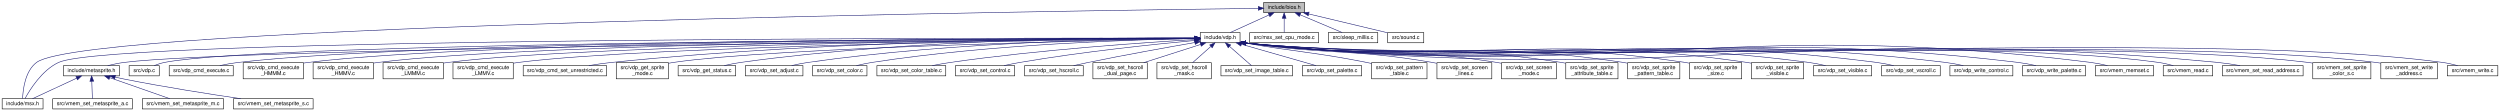
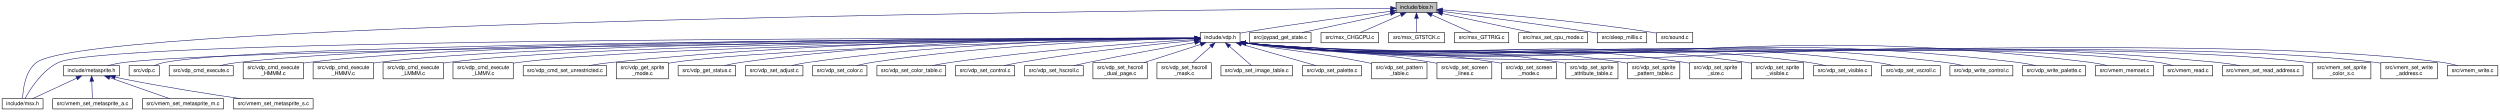
<svg xmlns="http://www.w3.org/2000/svg" xmlns:xlink="http://www.w3.org/1999/xlink" width="4647pt" height="207pt" viewBox="0.00 0.00 4647.00 207.00">
  <g id="graph0" class="graph" transform="scale(1 1) rotate(0) translate(4 203)">
    <g id="node1" class="node">
      <g id="a_node1">
        <a xlink:title="Copyright (c) 2021 Daishi Mori (mori0091)">
-           <polygon fill="#bfbfbf" stroke="black" points="2345,-179.5 2345,-198.5 2421,-198.5 2421,-179.5 2345,-179.5" />
-           <text text-anchor="middle" x="2383" y="-186.5" font-family="Helvetica,sans-Serif" font-size="10.00">include/bios.h</text>
+           <polygon fill="#bfbfbf" stroke="black" points="2591,-179.5 2591,-198.5 2667,-198.5 2667,-179.5 2591,-179.5" />
+           <text text-anchor="middle" x="2629" y="-186.5" font-family="Helvetica,sans-Serif" font-size="10.00">include/bios.h</text>
        </a>
      </g>
    </g>
    <g id="node2" class="node">
      <g id="a_node2">
        <a xlink:href="msx_8h.html" target="_top" xlink:title="Copyright (c) 2021 Daishi Mori (mori0091)">
          <polygon fill="none" stroke="black" points="0,-0.5 0,-19.5 76,-19.5 76,-0.5 0,-0.5" />
          <text text-anchor="middle" x="38" y="-7.5" font-family="Helvetica,sans-Serif" font-size="10.00">include/msx.h</text>
        </a>
      </g>
    </g>
    <g id="edge1" class="edge">
-       <path fill="none" stroke="midnightblue" d="M2334.96,-187.43C2011.24,-183.43 158.21,-157.49 64,-87 42.56,-70.96 38.66,-36.23 38.04,-19.87" />
-       <polygon fill="midnightblue" stroke="midnightblue" points="2334.92,-190.93 2344.96,-187.56 2335,-183.93 2334.92,-190.93" />
+       <path fill="none" stroke="midnightblue" d="M2580.83,-187.64C2237.26,-184.89 168.85,-165.11 64,-87 42.53,-71 38.64,-36.25 38.04,-19.88" />
+       <polygon fill="midnightblue" stroke="midnightblue" points="2580.92,-191.14 2590.95,-187.72 2580.98,-184.14 2580.92,-191.14" />
    </g>
    <g id="node3" class="node">
      <g id="a_node3">
        <a xlink:href="vdp_8h.html" target="_top" xlink:title="Data types and functions for VDP (Video Display Proccessor) access.">
          <polygon fill="none" stroke="black" points="2227,-123.5 2227,-142.5 2301,-142.5 2301,-123.5 2227,-123.5" />
          <text text-anchor="middle" x="2264" y="-130.5" font-family="Helvetica,sans-Serif" font-size="10.00">include/vdp.h</text>
        </a>
      </g>
    </g>
    <g id="edge2" class="edge">
-       <path fill="none" stroke="midnightblue" d="M2354.86,-175.23C2332.6,-165.13 2302.14,-151.31 2282.77,-142.52" />
-       <polygon fill="midnightblue" stroke="midnightblue" points="2353.59,-178.5 2364.14,-179.44 2356.48,-172.12 2353.59,-178.5" />
+       <path fill="none" stroke="midnightblue" d="M2580.62,-181.99C2518.01,-174.02 2405.61,-159.09 2310,-143 2307.11,-142.51 2304.13,-141.99 2301.13,-141.44" />
+       <polygon fill="midnightblue" stroke="midnightblue" points="2580.24,-185.47 2590.6,-183.25 2581.12,-178.52 2580.24,-185.47" />
    </g>
    <g id="node43" class="node">
      <g id="a_node43">
-         <a xlink:href="msx__set__cpu__mode_8c.html" target="_top" xlink:title="Copyright (c) 2021 Daishi Mori (mori0091)">
-           <polygon fill="none" stroke="black" points="2319,-123.5 2319,-142.5 2447,-142.5 2447,-123.5 2319,-123.5" />
-           <text text-anchor="middle" x="2383" y="-130.5" font-family="Helvetica,sans-Serif" font-size="10.00">src/msx_set_cpu_mode.c</text>
+         <a xlink:href="joypad__get__state_8c.html" target="_top" xlink:title="Copyright (c) 2021 Daishi Mori (mori0091)">
+           <polygon fill="none" stroke="black" points="2319,-123.5 2319,-142.5 2433,-142.5 2433,-123.5 2319,-123.5" />
+           <text text-anchor="middle" x="2376" y="-130.5" font-family="Helvetica,sans-Serif" font-size="10.00">src/joypad_get_state.c</text>
        </a>
      </g>
    </g>
    <g id="edge44" class="edge">
-       <path fill="none" stroke="midnightblue" d="M2383,-168.8C2383,-159.91 2383,-149.78 2383,-142.75" />
-       <polygon fill="midnightblue" stroke="midnightblue" points="2379.5,-169.08 2383,-179.08 2386.5,-169.08 2379.5,-169.08" />
+       <path fill="none" stroke="midnightblue" d="M2581.06,-177.77C2533.34,-167.58 2460.92,-152.12 2416.14,-142.57" />
+       <polygon fill="midnightblue" stroke="midnightblue" points="2580.34,-181.19 2590.85,-179.86 2581.8,-174.35 2580.34,-181.19" />
    </g>
    <g id="node44" class="node">
      <g id="a_node44">
-         <a xlink:href="sleep__millis_8c.html" target="_top" xlink:title="Copyright (c) 2021 Daishi Mori (mori0091)">
-           <polygon fill="none" stroke="black" points="2465,-123.5 2465,-142.5 2557,-142.5 2557,-123.5 2465,-123.5" />
-           <text text-anchor="middle" x="2511" y="-130.5" font-family="Helvetica,sans-Serif" font-size="10.00">src/sleep_millis.c</text>
+         <a xlink:href="msx__CHGCPU_8c.html" target="_top" xlink:title="Copyright (c) 2021 Daishi Mori (mori0091)">
+           <polygon fill="none" stroke="black" points="2451.5,-123.5 2451.5,-142.5 2558.5,-142.5 2558.5,-123.5 2451.5,-123.5" />
+           <text text-anchor="middle" x="2505" y="-130.5" font-family="Helvetica,sans-Serif" font-size="10.00">src/msx_CHGCPU.c</text>
        </a>
      </g>
    </g>
    <g id="edge45" class="edge">
-       <path fill="none" stroke="midnightblue" d="M2412.62,-175.5C2436.62,-165.38 2469.78,-151.39 2490.81,-142.52" />
-       <polygon fill="midnightblue" stroke="midnightblue" points="2411.14,-172.33 2403.28,-179.44 2413.86,-178.78 2411.14,-172.33" />
+       <path fill="none" stroke="midnightblue" d="M2599.99,-175.37C2576.77,-165.26 2544.84,-151.35 2524.56,-142.52" />
+       <polygon fill="midnightblue" stroke="midnightblue" points="2598.79,-178.66 2609.35,-179.44 2601.58,-172.24 2598.79,-178.66" />
    </g>
    <g id="node45" class="node">
      <g id="a_node45">
+         <a xlink:href="msx__GTSTCK_8c.html" target="_top" xlink:title="Copyright (c) 2022 Daishi Mori (mori0091)">
+           <polygon fill="none" stroke="black" points="2577,-123.5 2577,-142.5 2681,-142.5 2681,-123.5 2577,-123.5" />
+           <text text-anchor="middle" x="2629" y="-130.5" font-family="Helvetica,sans-Serif" font-size="10.00">src/msx_GTSTCK.c</text>
+         </a>
+       </g>
+     </g>
+     <g id="edge46" class="edge">
+       <path fill="none" stroke="midnightblue" d="M2629,-168.8C2629,-159.91 2629,-149.78 2629,-142.75" />
+       <polygon fill="midnightblue" stroke="midnightblue" points="2625.5,-169.08 2629,-179.08 2632.5,-169.08 2625.5,-169.08" />
+     </g>
+     <g id="node46" class="node">
+       <g id="a_node46">
+         <a xlink:href="msx__GTTRIG_8c.html" target="_top" xlink:title="Copyright (c) 2022 Daishi Mori (mori0091)">
+           <polygon fill="none" stroke="black" points="2699.5,-123.5 2699.5,-142.5 2800.5,-142.5 2800.5,-123.5 2699.5,-123.5" />
+           <text text-anchor="middle" x="2750" y="-130.5" font-family="Helvetica,sans-Serif" font-size="10.00">src/msx_GTTRIG.c</text>
+         </a>
+       </g>
+     </g>
+     <g id="edge47" class="edge">
+       <path fill="none" stroke="midnightblue" d="M2657.31,-175.37C2679.97,-165.26 2711.13,-151.35 2730.92,-142.52" />
+       <polygon fill="midnightblue" stroke="midnightblue" points="2655.88,-172.17 2648.17,-179.44 2658.73,-178.56 2655.88,-172.17" />
+     </g>
+     <g id="node47" class="node">
+       <g id="a_node47">
+         <a xlink:href="msx__set__cpu__mode_8c.html" target="_top" xlink:title="Copyright (c) 2021 Daishi Mori (mori0091)">
+           <polygon fill="none" stroke="black" points="2819,-123.5 2819,-142.5 2947,-142.5 2947,-123.5 2819,-123.5" />
+           <text text-anchor="middle" x="2883" y="-130.5" font-family="Helvetica,sans-Serif" font-size="10.00">src/msx_set_cpu_mode.c</text>
+         </a>
+       </g>
+     </g>
+     <g id="edge48" class="edge">
+       <path fill="none" stroke="midnightblue" d="M2676.84,-177.83C2724.72,-167.65 2797.56,-152.17 2842.61,-142.59" />
+       <polygon fill="midnightblue" stroke="midnightblue" points="2676.08,-174.41 2667.03,-179.92 2677.54,-181.26 2676.08,-174.41" />
+     </g>
+     <g id="node48" class="node">
+       <g id="a_node48">
+         <a xlink:href="sleep__millis_8c.html" target="_top" xlink:title="Copyright (c) 2021 Daishi Mori (mori0091)">
+           <polygon fill="none" stroke="black" points="2965,-123.5 2965,-142.5 3057,-142.5 3057,-123.5 2965,-123.5" />
+           <text text-anchor="middle" x="3011" y="-130.5" font-family="Helvetica,sans-Serif" font-size="10.00">src/sleep_millis.c</text>
+         </a>
+       </g>
+     </g>
+     <g id="edge49" class="edge">
+       <path fill="none" stroke="midnightblue" d="M2677.48,-181.72C2741.37,-173.35 2857.23,-157.87 2956,-143 2958.87,-142.57 2961.82,-142.11 2964.8,-141.65" />
+       <polygon fill="midnightblue" stroke="midnightblue" points="2676.77,-178.28 2667.31,-183.05 2677.68,-185.22 2676.77,-178.28" />
+     </g>
+     <g id="node49" class="node">
+       <g id="a_node49">
        <a xlink:href="sound_8c.html" target="_top" xlink:title="Copyright (c) 2021 Daishi Mori (mori0091)">
-           <polygon fill="none" stroke="black" points="2575.5,-123.5 2575.5,-142.5 2642.5,-142.5 2642.5,-123.5 2575.5,-123.5" />
-           <text text-anchor="middle" x="2609" y="-130.5" font-family="Helvetica,sans-Serif" font-size="10.00">src/sound.c</text>
-         </a>
-       </g>
-     </g>
-     <g id="edge46" class="edge">
-       <path fill="none" stroke="midnightblue" d="M2428.54,-177.12C2471.92,-166.75 2536.21,-151.39 2575.2,-142.08" />
-       <polygon fill="midnightblue" stroke="midnightblue" points="2427.72,-173.72 2418.81,-179.44 2429.35,-180.52 2427.72,-173.72" />
+           <polygon fill="none" stroke="black" points="3075.5,-123.5 3075.5,-142.5 3142.5,-142.5 3142.5,-123.5 3075.5,-123.5" />
+           <text text-anchor="middle" x="3109" y="-130.5" font-family="Helvetica,sans-Serif" font-size="10.00">src/sound.c</text>
+         </a>
+       </g>
+     </g>
+     <g id="edge50" class="edge">
+       <path fill="none" stroke="midnightblue" d="M2677.53,-184.66C2758.4,-178.71 2925.72,-164.84 3066,-143 3069.01,-142.53 3072.14,-141.99 3075.26,-141.41" />
+       <polygon fill="midnightblue" stroke="midnightblue" points="2676.89,-181.19 2667.17,-185.41 2677.39,-188.17 2676.89,-181.19" />
    </g>
    <g id="edge8" class="edge">
      <path fill="none" stroke="midnightblue" d="M2216.22,-132.09C1907.47,-132.54 203.93,-132.92 105,-87 74.05,-72.63 51.53,-36.4 42.44,-19.69" />
      <polygon fill="midnightblue" stroke="midnightblue" points="2216.61,-135.59 2226.61,-132.07 2216.6,-128.59 2216.61,-135.59" />
    </g>
    <g id="node4" class="node">
      <g id="a_node4">
        <a xlink:href="metasprite_8h.html" target="_top" xlink:title="Copyright (c) 2021 Daishi Mori (mori0091)">
          <polygon fill="none" stroke="black" points="114,-62 114,-81 218,-81 218,-62 114,-62" />
          <text text-anchor="middle" x="166" y="-69" font-family="Helvetica,sans-Serif" font-size="10.00">include/metasprite.h</text>
        </a>
      </g>
    </g>
    <g id="edge3" class="edge">
      <path fill="none" stroke="midnightblue" d="M2216.77,-131.56C1930.21,-128.78 429.96,-113.07 227,-87 216.85,-85.7 205.93,-83.4 196.17,-81" />
      <polygon fill="midnightblue" stroke="midnightblue" points="2216.8,-135.06 2226.84,-131.65 2216.87,-128.06 2216.8,-135.06" />
    </g>
    <g id="node8" class="node">
      <g id="a_node8">
        <a xlink:href="vdp_8c.html" target="_top" xlink:title="Copyright (c) 2021 Daishi Mori (mori0091)">
          <polygon fill="none" stroke="black" points="236,-62 236,-81 292,-81 292,-62 236,-62" />
          <text text-anchor="middle" x="264" y="-69" font-family="Helvetica,sans-Serif" font-size="10.00">src/vdp.c</text>
        </a>
      </g>
    </g>
    <g id="edge9" class="edge">
      <path fill="none" stroke="midnightblue" d="M2216.7,-131.88C1936.04,-131.03 495,-124.87 302,-87 295.49,-85.72 288.63,-83.43 282.57,-81.04" />
      <polygon fill="midnightblue" stroke="midnightblue" points="2216.94,-135.38 2226.95,-131.91 2216.96,-128.38 2216.94,-135.38" />
    </g>
    <g id="node9" class="node">
      <g id="a_node9">
        <a xlink:href="vdp__cmd__execute_8c.html" target="_top" xlink:title="Copyright (c) 2021 Daishi Mori (mori0091)">
          <polygon fill="none" stroke="black" points="310.5,-62 310.5,-81 429.5,-81 429.5,-62 310.5,-62" />
          <text text-anchor="middle" x="370" y="-69" font-family="Helvetica,sans-Serif" font-size="10.00">src/vdp_cmd_execute.c</text>
        </a>
      </g>
    </g>
    <g id="edge10" class="edge">
      <path fill="none" stroke="midnightblue" d="M2216.48,-132C1966.13,-131.84 798.04,-128.8 439,-87 427.69,-85.68 415.49,-83.41 404.55,-81.05" />
      <polygon fill="midnightblue" stroke="midnightblue" points="2216.7,-135.5 2226.7,-132.01 2216.7,-128.5 2216.7,-135.5" />
    </g>
    <g id="node10" class="node">
      <g id="a_node10">
        <a xlink:href="vdp__cmd__execute__HMMM_8c.html" target="_top" xlink:title="Copyright (c) 2021 Daishi Mori (mori0091)">
          <polygon fill="none" stroke="black" points="448,-56.5 448,-86.5 560,-86.5 560,-56.5 448,-56.5" />
          <text text-anchor="start" x="456" y="-74.5" font-family="Helvetica,sans-Serif" font-size="10.00">src/vdp_cmd_execute</text>
          <text text-anchor="middle" x="504" y="-63.5" font-family="Helvetica,sans-Serif" font-size="10.00">_HMMM.c</text>
        </a>
      </g>
    </g>
    <g id="edge11" class="edge">
      <path fill="none" stroke="midnightblue" d="M2216.83,-131.98C1978.03,-131.67 900.77,-128.02 569,-87 566.13,-86.65 563.2,-86.22 560.25,-85.75" />
      <polygon fill="midnightblue" stroke="midnightblue" points="2216.92,-135.48 2226.92,-131.99 2216.92,-128.48 2216.92,-135.48" />
    </g>
    <g id="node11" class="node">
      <g id="a_node11">
        <a xlink:href="vdp__cmd__execute__HMMV_8c.html" target="_top" xlink:title="Copyright (c) 2021 Daishi Mori (mori0091)">
          <polygon fill="none" stroke="black" points="578,-56.5 578,-86.5 690,-86.5 690,-56.5 578,-56.5" />
          <text text-anchor="start" x="586" y="-74.5" font-family="Helvetica,sans-Serif" font-size="10.00">src/vdp_cmd_execute</text>
          <text text-anchor="middle" x="634" y="-63.5" font-family="Helvetica,sans-Serif" font-size="10.00">_HMMV.c</text>
        </a>
      </g>
    </g>
    <g id="edge12" class="edge">
      <path fill="none" stroke="midnightblue" d="M2216.49,-131.85C1988.31,-130.97 1003.5,-124.99 699,-87 696.13,-86.64 693.2,-86.22 690.26,-85.74" />
      <polygon fill="midnightblue" stroke="midnightblue" points="2216.76,-135.36 2226.77,-131.89 2216.79,-128.36 2216.76,-135.36" />
    </g>
    <g id="node12" class="node">
      <g id="a_node12">
        <a xlink:href="vdp__cmd__execute__LMMM_8c.html" target="_top" xlink:title="Copyright (c) 2021 Daishi Mori (mori0091)">
          <polygon fill="none" stroke="black" points="708,-56.5 708,-86.5 820,-86.5 820,-56.5 708,-56.5" />
          <text text-anchor="start" x="716" y="-74.5" font-family="Helvetica,sans-Serif" font-size="10.00">src/vdp_cmd_execute</text>
          <text text-anchor="middle" x="764" y="-63.5" font-family="Helvetica,sans-Serif" font-size="10.00">_LMMM.c</text>
        </a>
      </g>
    </g>
    <g id="edge13" class="edge">
      <path fill="none" stroke="midnightblue" d="M2216.63,-131.71C2000.49,-130.22 1106.53,-121.99 829,-87 826.13,-86.64 823.2,-86.21 820.26,-85.73" />
      <polygon fill="midnightblue" stroke="midnightblue" points="2216.67,-135.21 2226.7,-131.78 2216.72,-128.21 2216.67,-135.21" />
    </g>
    <g id="node13" class="node">
      <g id="a_node13">
        <a xlink:href="vdp__cmd__execute__LMMV_8c.html" target="_top" xlink:title="Copyright (c) 2021 Daishi Mori (mori0091)">
          <polygon fill="none" stroke="black" points="838,-56.5 838,-86.5 950,-86.5 950,-56.5 838,-56.5" />
          <text text-anchor="start" x="846" y="-74.5" font-family="Helvetica,sans-Serif" font-size="10.00">src/vdp_cmd_execute</text>
          <text text-anchor="middle" x="894" y="-63.5" font-family="Helvetica,sans-Serif" font-size="10.00">_LMMV.c</text>
        </a>
      </g>
    </g>
    <g id="edge14" class="edge">
      <path fill="none" stroke="midnightblue" d="M2216.73,-131.52C2013.18,-129.28 1210.45,-118.57 960,-87 956.74,-86.59 953.41,-86.09 950.05,-85.54" />
      <polygon fill="midnightblue" stroke="midnightblue" points="2216.76,-135.02 2226.8,-131.63 2216.84,-128.02 2216.76,-135.02" />
    </g>
    <g id="node14" class="node">
      <g id="a_node14">
        <a xlink:href="vdp__cmd__set__unrestricted_8c.html" target="_top" xlink:title="Copyright (c) 2021 Daishi Mori (mori0091)">
          <polygon fill="none" stroke="black" points="968.5,-62 968.5,-81 1123.5,-81 1123.5,-62 968.5,-62" />
          <text text-anchor="middle" x="1046" y="-69" font-family="Helvetica,sans-Serif" font-size="10.00">src/vdp_cmd_set_unrestricted.c</text>
        </a>
      </g>
    </g>
    <g id="edge15" class="edge">
      <path fill="none" stroke="midnightblue" d="M2216.62,-132.24C2060.98,-132.56 1551.48,-130.03 1133,-87 1119.14,-85.57 1104.14,-83.33 1090.56,-81.03" />
      <polygon fill="midnightblue" stroke="midnightblue" points="2216.79,-135.74 2226.78,-132.21 2216.77,-128.74 2216.79,-135.74" />
    </g>
    <g id="node15" class="node">
      <g id="a_node15">
        <a xlink:href="vdp__get__sprite__mode_8c.html" target="_top" xlink:title="Copyright (c) 2021 Daishi Mori (mori0091)">
          <polygon fill="none" stroke="black" points="1141.5,-56.5 1141.5,-86.5 1238.5,-86.5 1238.5,-56.5 1141.5,-56.5" />
          <text text-anchor="start" x="1149.5" y="-74.5" font-family="Helvetica,sans-Serif" font-size="10.00">src/vdp_get_sprite</text>
          <text text-anchor="middle" x="1190" y="-63.5" font-family="Helvetica,sans-Serif" font-size="10.00">_mode.c</text>
        </a>
      </g>
    </g>
    <g id="edge16" class="edge">
      <path fill="none" stroke="midnightblue" d="M2216.77,-131.17C2042.91,-127.9 1438.7,-114.77 1248,-87 1244.92,-86.55 1241.76,-86.01 1238.59,-85.4" />
      <polygon fill="midnightblue" stroke="midnightblue" points="2216.82,-134.67 2226.88,-131.35 2216.95,-127.67 2216.82,-134.67" />
    </g>
    <g id="node16" class="node">
      <g id="a_node16">
        <a xlink:href="vdp__get__status_8c.html" target="_top" xlink:title="Copyright (c) 2021 Daishi Mori (mori0091)">
          <polygon fill="none" stroke="black" points="1256.5,-62 1256.5,-81 1363.5,-81 1363.5,-62 1256.5,-62" />
          <text text-anchor="middle" x="1310" y="-69" font-family="Helvetica,sans-Serif" font-size="10.00">src/vdp_get_status.c</text>
        </a>
      </g>
    </g>
    <g id="edge17" class="edge">
      <path fill="none" stroke="midnightblue" d="M2216.59,-132.53C2083.1,-133.38 1693,-131.55 1373,-87 1362.88,-85.59 1352,-83.35 1342.17,-81.05" />
      <polygon fill="midnightblue" stroke="midnightblue" points="2216.89,-136.02 2226.86,-132.45 2216.84,-129.02 2216.89,-136.02" />
    </g>
    <g id="node17" class="node">
      <g id="a_node17">
        <a xlink:href="vdp__set__adjust_8c.html" target="_top" xlink:title="Copyright (c) 2021 Daishi Mori (mori0091)">
          <polygon fill="none" stroke="black" points="1381.5,-62 1381.5,-81 1488.5,-81 1488.5,-62 1381.5,-62" />
          <text text-anchor="middle" x="1435" y="-69" font-family="Helvetica,sans-Serif" font-size="10.00">src/vdp_set_adjust.c</text>
        </a>
      </g>
    </g>
    <g id="edge18" class="edge">
      <path fill="none" stroke="midnightblue" d="M2216.71,-131.97C2096.21,-131.29 1768.04,-125.73 1498,-87 1488,-85.57 1477.25,-83.35 1467.5,-81.07" />
      <polygon fill="midnightblue" stroke="midnightblue" points="2216.7,-135.47 2226.71,-132.02 2216.73,-128.47 2216.7,-135.47" />
    </g>
    <g id="node18" class="node">
      <g id="a_node18">
        <a xlink:href="vdp__set__color_8c.html" target="_top" xlink:title="Copyright (c) 2021 Daishi Mori (mori0091)">
          <polygon fill="none" stroke="black" points="1506.5,-62 1506.5,-81 1607.5,-81 1607.5,-62 1506.5,-62" />
          <text text-anchor="middle" x="1557" y="-69" font-family="Helvetica,sans-Serif" font-size="10.00">src/vdp_set_color.c</text>
        </a>
      </g>
    </g>
    <g id="edge19" class="edge">
      <path fill="none" stroke="midnightblue" d="M2216.75,-131.42C2109.5,-129.52 1839.65,-121.4 1617,-87 1607.47,-85.53 1597.22,-83.3 1587.94,-81.03" />
      <polygon fill="midnightblue" stroke="midnightblue" points="2216.86,-134.92 2226.92,-131.59 2216.98,-127.92 2216.86,-134.92" />
    </g>
    <g id="node19" class="node">
      <g id="a_node19">
        <a xlink:href="vdp__set__color__table_8c.html" target="_top" xlink:title="Copyright (c) 2021 Daishi Mori (mori0091)">
          <polygon fill="none" stroke="black" points="1626,-62 1626,-81 1754,-81 1754,-62 1626,-62" />
          <text text-anchor="middle" x="1690" y="-69" font-family="Helvetica,sans-Serif" font-size="10.00">src/vdp_set_color_table.c</text>
        </a>
      </g>
    </g>
    <g id="edge20" class="edge">
      <path fill="none" stroke="midnightblue" d="M2216.7,-129.44C2127.59,-124.23 1928.88,-110.85 1763,-87 1751.87,-85.4 1739.88,-83.21 1728.89,-81.02" />
      <polygon fill="midnightblue" stroke="midnightblue" points="2216.58,-132.93 2226.76,-130.02 2216.98,-125.95 2216.58,-132.93" />
    </g>
    <g id="node20" class="node">
      <g id="a_node20">
        <a xlink:href="vdp__set__control_8c.html" target="_top" xlink:title="Copyright (c) 2021 Daishi Mori (mori0091)">
          <polygon fill="none" stroke="black" points="1772,-62 1772,-81 1882,-81 1882,-62 1772,-62" />
          <text text-anchor="middle" x="1827" y="-69" font-family="Helvetica,sans-Serif" font-size="10.00">src/vdp_set_control.c</text>
        </a>
      </g>
    </g>
    <g id="edge21" class="edge">
      <path fill="none" stroke="midnightblue" d="M2216.48,-127.77C2145.54,-121.12 2007.87,-106.88 1892,-87 1882.31,-85.34 1871.89,-83.18 1862.3,-81.04" />
      <polygon fill="midnightblue" stroke="midnightblue" points="2216.58,-131.3 2226.86,-128.74 2217.23,-124.33 2216.58,-131.3" />
    </g>
    <g id="node21" class="node">
      <g id="a_node21">
        <a xlink:href="vdp__set__hscroll_8c.html" target="_top" xlink:title="Copyright (c) 2021 Daishi Mori (mori0091)">
          <polygon fill="none" stroke="black" points="1900.5,-62 1900.5,-81 2009.5,-81 2009.5,-62 1900.5,-62" />
          <text text-anchor="middle" x="1955" y="-69" font-family="Helvetica,sans-Serif" font-size="10.00">src/vdp_set_hscroll.c</text>
        </a>
      </g>
    </g>
    <g id="edge22" class="edge">
      <path fill="none" stroke="midnightblue" d="M2216.9,-123.94C2167.49,-115.35 2087.62,-101.07 2019,-87 2010.07,-85.17 2000.47,-83.07 1991.5,-81.04" />
      <polygon fill="midnightblue" stroke="midnightblue" points="2216.52,-127.43 2226.97,-125.69 2217.71,-120.53 2216.52,-127.43" />
    </g>
    <g id="node22" class="node">
      <g id="a_node22">
        <a xlink:href="vdp__set__hscroll__dual__page_8c.html" target="_top" xlink:title="Copyright (c) 2021 Daishi Mori (mori0091)">
          <polygon fill="none" stroke="black" points="2027.5,-56.5 2027.5,-86.5 2128.5,-86.5 2128.5,-56.5 2027.5,-56.5" />
          <text text-anchor="start" x="2035.5" y="-74.5" font-family="Helvetica,sans-Serif" font-size="10.00">src/vdp_set_hscroll</text>
          <text text-anchor="middle" x="2078" y="-63.5" font-family="Helvetica,sans-Serif" font-size="10.00">_dual_page.c</text>
        </a>
      </g>
    </g>
    <g id="edge23" class="edge">
      <path fill="none" stroke="midnightblue" d="M2227.6,-120.36C2197.3,-110.66 2154.05,-96.83 2121.84,-86.52" />
      <polygon fill="midnightblue" stroke="midnightblue" points="2226.76,-123.76 2237.35,-123.48 2228.89,-117.09 2226.76,-123.76" />
    </g>
    <g id="node23" class="node">
      <g id="a_node23">
        <a xlink:href="vdp__set__hscroll__mask_8c.html" target="_top" xlink:title="Copyright (c) 2021 Daishi Mori (mori0091)">
          <polygon fill="none" stroke="black" points="2146.5,-56.5 2146.5,-86.5 2247.5,-86.5 2247.5,-56.5 2146.5,-56.5" />
          <text text-anchor="start" x="2154.5" y="-74.5" font-family="Helvetica,sans-Serif" font-size="10.00">src/vdp_set_hscroll</text>
          <text text-anchor="middle" x="2197" y="-63.5" font-family="Helvetica,sans-Serif" font-size="10.00">_mask.c</text>
        </a>
      </g>
    </g>
    <g id="edge24" class="edge">
      <path fill="none" stroke="midnightblue" d="M2246.71,-116.65C2236.24,-107.35 2222.98,-95.57 2212.79,-86.52" />
      <polygon fill="midnightblue" stroke="midnightblue" points="2244.6,-119.45 2254.4,-123.48 2249.25,-114.22 2244.6,-119.45" />
    </g>
    <g id="node24" class="node">
      <g id="a_node24">
        <a xlink:href="vdp__set__image__table_8c.html" target="_top" xlink:title="Copyright (c) 2021 Daishi Mori (mori0091)">
          <polygon fill="none" stroke="black" points="2265.5,-62 2265.5,-81 2398.5,-81 2398.5,-62 2265.5,-62" />
          <text text-anchor="middle" x="2332" y="-69" font-family="Helvetica,sans-Serif" font-size="10.00">src/vdp_set_image_table.c</text>
        </a>
      </g>
    </g>
    <g id="edge25" class="edge">
      <path fill="none" stroke="midnightblue" d="M2281.54,-116.65C2294.51,-105.31 2311.68,-90.28 2322.28,-81.01" />
      <polygon fill="midnightblue" stroke="midnightblue" points="2278.96,-114.26 2273.74,-123.48 2283.57,-119.52 2278.96,-114.26" />
    </g>
    <g id="node25" class="node">
      <g id="a_node25">
        <a xlink:href="vdp__set__palette_8c.html" target="_top" xlink:title="Copyright (c) 2021 Daishi Mori (mori0091)">
          <polygon fill="none" stroke="black" points="2417,-62 2417,-81 2527,-81 2527,-62 2417,-62" />
          <text text-anchor="middle" x="2472" y="-69" font-family="Helvetica,sans-Serif" font-size="10.00">src/vdp_set_palette.c</text>
        </a>
      </g>
    </g>
    <g id="edge26" class="edge">
      <path fill="none" stroke="midnightblue" d="M2303.59,-120.68C2344,-109.11 2405.83,-91.43 2442.25,-81.01" />
      <polygon fill="midnightblue" stroke="midnightblue" points="2302.45,-117.36 2293.8,-123.48 2304.38,-124.09 2302.45,-117.36" />
    </g>
    <g id="node26" class="node">
      <g id="a_node26">
        <a xlink:href="vdp__set__pattern__table_8c.html" target="_top" xlink:title="Copyright (c) 2021 Daishi Mori (mori0091)">
          <polygon fill="none" stroke="black" points="2545.5,-56.5 2545.5,-86.5 2648.5,-86.5 2648.5,-56.5 2545.5,-56.5" />
          <text text-anchor="start" x="2553.5" y="-74.5" font-family="Helvetica,sans-Serif" font-size="10.00">src/vdp_set_pattern</text>
          <text text-anchor="middle" x="2597" y="-63.5" font-family="Helvetica,sans-Serif" font-size="10.00">_table.c</text>
        </a>
      </g>
    </g>
    <g id="edge27" class="edge">
      <path fill="none" stroke="midnightblue" d="M2311.12,-122.86C2411.85,-105.31 2439.35,-106.16 2536,-87 2539.1,-86.39 2542.27,-85.73 2545.48,-85.04" />
      <polygon fill="midnightblue" stroke="midnightblue" points="2310.38,-119.44 2301.14,-124.62 2311.59,-126.33 2310.38,-119.44" />
    </g>
    <g id="node27" class="node">
      <g id="a_node27">
        <a xlink:href="vdp__set__screen__lines_8c.html" target="_top" xlink:title="Copyright (c) 2021 Daishi Mori (mori0091)">
          <polygon fill="none" stroke="black" points="2667,-56.5 2667,-86.5 2769,-86.5 2769,-56.5 2667,-56.5" />
          <text text-anchor="start" x="2675" y="-74.5" font-family="Helvetica,sans-Serif" font-size="10.00">src/vdp_set_screen</text>
          <text text-anchor="middle" x="2718" y="-63.5" font-family="Helvetica,sans-Serif" font-size="10.00">_lines.c</text>
        </a>
      </g>
    </g>
    <g id="edge28" class="edge">
      <path fill="none" stroke="midnightblue" d="M2311.43,-122.92C2465.6,-100.6 2508.04,-112.76 2658,-87 2660.85,-86.51 2663.77,-85.96 2666.71,-85.37" />
      <polygon fill="midnightblue" stroke="midnightblue" points="2310.49,-119.52 2301.11,-124.44 2311.51,-126.45 2310.49,-119.52" />
    </g>
    <g id="node28" class="node">
      <g id="a_node28">
        <a xlink:href="vdp__set__screen__mode_8c.html" target="_top" xlink:title="Copyright (c) 2021 Daishi Mori (mori0091)">
          <polygon fill="none" stroke="black" points="2787,-56.5 2787,-86.5 2889,-86.5 2889,-56.5 2787,-56.5" />
          <text text-anchor="start" x="2795" y="-74.5" font-family="Helvetica,sans-Serif" font-size="10.00">src/vdp_set_screen</text>
          <text text-anchor="middle" x="2838" y="-63.5" font-family="Helvetica,sans-Serif" font-size="10.00">_mode.c</text>
        </a>
      </g>
    </g>
    <g id="edge29" class="edge">
      <path fill="none" stroke="midnightblue" d="M2311.09,-123.02C2518.48,-95.68 2575.17,-119.1 2778,-87 2780.86,-86.55 2783.78,-86.03 2786.72,-85.46" />
      <polygon fill="midnightblue" stroke="midnightblue" points="2310.54,-119.56 2301.1,-124.36 2311.47,-126.5 2310.54,-119.56" />
    </g>
    <g id="node29" class="node">
      <g id="a_node29">
        <a xlink:href="vdp__set__sprite__attribute__table_8c.html" target="_top" xlink:title="Copyright (c) 2021 Daishi Mori (mori0091)">
          <polygon fill="none" stroke="black" points="2906.5,-56.5 2906.5,-86.5 3003.5,-86.5 3003.5,-56.5 2906.5,-56.5" />
          <text text-anchor="start" x="2914.5" y="-74.5" font-family="Helvetica,sans-Serif" font-size="10.00">src/vdp_set_sprite</text>
          <text text-anchor="middle" x="2955" y="-63.5" font-family="Helvetica,sans-Serif" font-size="10.00">_attribute_table.c</text>
        </a>
      </g>
    </g>
    <g id="edge30" class="edge">
      <path fill="none" stroke="midnightblue" d="M2311.22,-123.03C2571.51,-90.73 2642.61,-126.94 2898,-87 2900.72,-86.57 2903.51,-86.08 2906.31,-85.53" />
      <polygon fill="midnightblue" stroke="midnightblue" points="2310.57,-119.58 2301.09,-124.31 2311.45,-126.53 2310.57,-119.58" />
    </g>
    <g id="node30" class="node">
      <g id="a_node30">
        <a xlink:href="vdp__set__sprite__pattern__table_8c.html" target="_top" xlink:title="Copyright (c) 2021 Daishi Mori (mori0091)">
          <polygon fill="none" stroke="black" points="3021.5,-56.5 3021.5,-86.5 3118.5,-86.5 3118.5,-56.5 3021.5,-56.5" />
          <text text-anchor="start" x="3029.5" y="-74.5" font-family="Helvetica,sans-Serif" font-size="10.00">src/vdp_set_sprite</text>
          <text text-anchor="middle" x="3070" y="-63.5" font-family="Helvetica,sans-Serif" font-size="10.00">_pattern_table.c</text>
        </a>
      </g>
    </g>
    <g id="edge31" class="edge">
      <path fill="none" stroke="midnightblue" d="M2311.3,-123.04C2622.33,-85.91 2706.99,-133.29 3013,-87 3015.73,-86.59 3018.51,-86.1 3021.31,-85.56" />
      <polygon fill="midnightblue" stroke="midnightblue" points="2310.59,-119.6 2301.08,-124.27 2311.43,-126.54 2310.59,-119.6" />
    </g>
    <g id="node31" class="node">
      <g id="a_node31">
        <a xlink:href="vdp__set__sprite__size_8c.html" target="_top" xlink:title="Copyright (c) 2021 Daishi Mori (mori0091)">
          <polygon fill="none" stroke="black" points="3136.5,-56.5 3136.5,-86.5 3233.5,-86.5 3233.5,-56.5 3136.5,-56.5" />
          <text text-anchor="start" x="3144.5" y="-74.5" font-family="Helvetica,sans-Serif" font-size="10.00">src/vdp_set_sprite</text>
          <text text-anchor="middle" x="3185" y="-63.5" font-family="Helvetica,sans-Serif" font-size="10.00">_size.c</text>
        </a>
      </g>
    </g>
    <g id="edge32" class="edge">
      <path fill="none" stroke="midnightblue" d="M2311.05,-123.08C2673.12,-81.02 2771.24,-139.66 3128,-87 3130.73,-86.6 3133.51,-86.12 3136.32,-85.58" />
      <polygon fill="midnightblue" stroke="midnightblue" points="2310.6,-119.6 2301.08,-124.25 2311.42,-126.56 2310.6,-119.6" />
    </g>
    <g id="node32" class="node">
      <g id="a_node32">
        <a xlink:href="vdp__set__sprite__visible_8c.html" target="_top" xlink:title="Copyright (c) 2021 Daishi Mori (mori0091)">
          <polygon fill="none" stroke="black" points="3251.5,-56.5 3251.5,-86.5 3348.5,-86.5 3348.5,-56.5 3251.5,-56.5" />
          <text text-anchor="start" x="3259.5" y="-74.5" font-family="Helvetica,sans-Serif" font-size="10.00">src/vdp_set_sprite</text>
          <text text-anchor="middle" x="3300" y="-63.5" font-family="Helvetica,sans-Serif" font-size="10.00">_visible.c</text>
        </a>
      </g>
    </g>
    <g id="edge33" class="edge">
      <path fill="none" stroke="midnightblue" d="M2311.2,-123.07C2723.99,-76.16 2835.62,-146 3243,-87 3245.73,-86.6 3248.52,-86.13 3251.32,-85.6" />
      <polygon fill="midnightblue" stroke="midnightblue" points="2310.61,-119.61 2301.08,-124.23 2311.41,-126.57 2310.61,-119.61" />
    </g>
    <g id="node33" class="node">
      <g id="a_node33">
        <a xlink:href="vdp__set__visible_8c.html" target="_top" xlink:title="Copyright (c) 2021 Daishi Mori (mori0091)">
          <polygon fill="none" stroke="black" points="3367,-62 3367,-81 3475,-81 3475,-62 3367,-62" />
          <text text-anchor="middle" x="3421" y="-69" font-family="Helvetica,sans-Serif" font-size="10.00">src/vdp_set_visible.c</text>
        </a>
      </g>
    </g>
    <g id="edge34" class="edge">
      <path fill="none" stroke="midnightblue" d="M2311.05,-123.09C2774.8,-71.18 2899.17,-147.12 3358,-87 3368.35,-85.64 3379.49,-83.36 3389.49,-81" />
      <polygon fill="midnightblue" stroke="midnightblue" points="2310.62,-119.62 2301.08,-124.22 2311.41,-126.57 2310.62,-119.62" />
    </g>
    <g id="node34" class="node">
      <g id="a_node34">
        <a xlink:href="vdp__set__vscroll_8c.html" target="_top" xlink:title="Copyright (c) 2021 Daishi Mori (mori0091)">
          <polygon fill="none" stroke="black" points="3493.5,-62 3493.5,-81 3602.5,-81 3602.5,-62 3493.5,-62" />
          <text text-anchor="middle" x="3548" y="-69" font-family="Helvetica,sans-Serif" font-size="10.00">src/vdp_set_vscroll.c</text>
        </a>
      </g>
    </g>
    <g id="edge35" class="edge">
      <path fill="none" stroke="midnightblue" d="M2311.08,-123.09C2830.52,-65.8 2969.45,-152.56 3484,-87 3494.51,-85.66 3505.83,-83.38 3515.99,-81.02" />
      <polygon fill="midnightblue" stroke="midnightblue" points="2310.63,-119.62 2301.08,-124.21 2311.4,-126.58 2310.63,-119.62" />
    </g>
    <g id="node35" class="node">
      <g id="a_node35">
        <a xlink:href="vdp__write__control_8c.html" target="_top" xlink:title="Copyright (c) 2021 Daishi Mori (mori0091)">
          <polygon fill="none" stroke="black" points="3620.5,-62 3620.5,-81 3737.5,-81 3737.5,-62 3620.5,-62" />
          <text text-anchor="middle" x="3679" y="-69" font-family="Helvetica,sans-Serif" font-size="10.00">src/vdp_write_control.c</text>
        </a>
      </g>
    </g>
    <g id="edge36" class="edge">
      <path fill="none" stroke="midnightblue" d="M2311.3,-123.07C2887.16,-60.34 3040.67,-156.11 3612,-87 3622.99,-85.67 3634.83,-83.39 3645.47,-81.03" />
      <polygon fill="midnightblue" stroke="midnightblue" points="2310.63,-119.63 2301.08,-124.2 2311.4,-126.58 2310.63,-119.63" />
    </g>
    <g id="node36" class="node">
      <g id="a_node36">
        <a xlink:href="vdp__write__palette_8c.html" target="_top" xlink:title="Copyright (c) 2021 Daishi Mori (mori0091)">
          <polygon fill="none" stroke="black" points="3755.5,-62 3755.5,-81 3872.5,-81 3872.5,-62 3755.5,-62" />
          <text text-anchor="middle" x="3814" y="-69" font-family="Helvetica,sans-Serif" font-size="10.00">src/vdp_write_palette.c</text>
        </a>
      </g>
    </g>
    <g id="edge37" class="edge">
      <path fill="none" stroke="midnightblue" d="M2311.41,-123.07C2946.88,-54.59 3116.06,-162.49 3747,-87 3757.99,-85.69 3769.84,-83.41 3780.47,-81.05" />
      <polygon fill="midnightblue" stroke="midnightblue" points="2310.64,-119.63 2301.07,-124.19 2311.39,-126.59 2310.64,-119.63" />
    </g>
    <g id="node37" class="node">
      <g id="a_node37">
        <a xlink:href="vmem__memset_8c.html" target="_top" xlink:title="Copyright (c) 2021 Daishi Mori (mori0091)">
          <polygon fill="none" stroke="black" points="3891,-62 3891,-81 3999,-81 3999,-62 3891,-62" />
          <text text-anchor="middle" x="3945" y="-69" font-family="Helvetica,sans-Serif" font-size="10.00">src/vmem_memset.c</text>
        </a>
      </g>
    </g>
    <g id="edge38" class="edge">
      <path fill="none" stroke="midnightblue" d="M2311.09,-123.1C3006.54,-48.83 3191.87,-173.41 3882,-87 3892.36,-85.7 3903.5,-83.44 3913.5,-81.07" />
      <polygon fill="midnightblue" stroke="midnightblue" points="2310.64,-119.63 2301.07,-124.18 2311.39,-126.59 2310.64,-119.63" />
    </g>
    <g id="node38" class="node">
      <g id="a_node38">
        <a xlink:href="vmem__read_8c.html" target="_top" xlink:title="Copyright (c) 2021 Daishi Mori (mori0091)">
          <polygon fill="none" stroke="black" points="4017,-62 4017,-81 4109,-81 4109,-62 4017,-62" />
          <text text-anchor="middle" x="4063" y="-69" font-family="Helvetica,sans-Serif" font-size="10.00">src/vmem_read.c</text>
        </a>
      </g>
    </g>
    <g id="edge39" class="edge">
      <path fill="none" stroke="midnightblue" d="M2311.04,-123.13C2701.43,-83.58 3637.44,-139.03 4008,-87 4017.19,-85.71 4027.05,-83.41 4035.84,-81.02" />
      <polygon fill="midnightblue" stroke="midnightblue" points="2310.65,-119.66 2301.07,-124.18 2311.38,-126.62 2310.65,-119.66" />
    </g>
    <g id="node39" class="node">
      <g id="a_node39">
        <a xlink:href="vmem__set__read__address_8c.html" target="_top" xlink:title="Copyright (c) 2021 Daishi Mori (mori0091)">
          <polygon fill="none" stroke="black" points="4127,-62 4127,-81 4277,-81 4277,-62 4127,-62" />
          <text text-anchor="middle" x="4202" y="-69" font-family="Helvetica,sans-Serif" font-size="10.00">src/vmem_set_read_address.c</text>
        </a>
      </g>
    </g>
    <g id="edge40" class="edge">
      <path fill="none" stroke="midnightblue" d="M2311.1,-123.11C3110.9,-38.56 3321.26,-163.26 4118,-87 4131.7,-85.69 4146.53,-83.42 4159.87,-81.05" />
      <polygon fill="midnightblue" stroke="midnightblue" points="2310.65,-119.64 2301.07,-124.17 2311.39,-126.6 2310.65,-119.64" />
    </g>
    <g id="node40" class="node">
      <g id="a_node40">
        <a xlink:href="vmem__set__sprite__color__s_8c.html" target="_top" xlink:title="Copyright (c) 2021 Daishi Mori (mori0091)">
          <polygon fill="none" stroke="black" points="4295,-56.5 4295,-86.5 4403,-86.5 4403,-56.5 4295,-56.5" />
          <text text-anchor="start" x="4303" y="-74.5" font-family="Helvetica,sans-Serif" font-size="10.00">src/vmem_set_sprite</text>
          <text text-anchor="middle" x="4349" y="-63.5" font-family="Helvetica,sans-Serif" font-size="10.00">_color_s.c</text>
        </a>
      </g>
    </g>
    <g id="edge41" class="edge">
      <path fill="none" stroke="midnightblue" d="M2311.3,-123.11C2763.4,-77.62 3853.39,-140.14 4286,-87 4288.9,-86.64 4291.85,-86.21 4294.83,-85.72" />
      <polygon fill="midnightblue" stroke="midnightblue" points="2310.66,-119.66 2301.07,-124.17 2311.38,-126.62 2310.66,-119.66" />
    </g>
    <g id="node41" class="node">
      <g id="a_node41">
        <a xlink:href="vmem__set__write__address_8c.html" target="_top" xlink:title="Copyright (c) 2021 Daishi Mori (mori0091)">
          <polygon fill="none" stroke="black" points="4421.5,-56.5 4421.5,-86.5 4526.5,-86.5 4526.5,-56.5 4421.5,-56.5" />
          <text text-anchor="start" x="4429.5" y="-74.5" font-family="Helvetica,sans-Serif" font-size="10.00">src/vmem_set_write</text>
          <text text-anchor="middle" x="4474" y="-63.5" font-family="Helvetica,sans-Serif" font-size="10.00">_address.c</text>
        </a>
      </g>
    </g>
    <g id="edge42" class="edge">
      <path fill="none" stroke="midnightblue" d="M2311.23,-123.12C2791.18,-74.95 3951.66,-144.11 4412,-87 4415.07,-86.62 4418.21,-86.15 4421.37,-85.61" />
      <polygon fill="midnightblue" stroke="midnightblue" points="2310.66,-119.66 2301.07,-124.17 2311.38,-126.62 2310.66,-119.66" />
    </g>
    <g id="node42" class="node">
      <g id="a_node42">
        <a xlink:href="vmem__write_8c.html" target="_top" xlink:title="Copyright (c) 2021 Daishi Mori (mori0091)">
          <polygon fill="none" stroke="black" points="4545,-62 4545,-81 4639,-81 4639,-62 4545,-62" />
          <text text-anchor="middle" x="4592" y="-69" font-family="Helvetica,sans-Serif" font-size="10.00">src/vmem_write.c</text>
        </a>
      </g>
    </g>
    <g id="edge43" class="edge">
      <path fill="none" stroke="midnightblue" d="M2311.07,-123.13C2818.39,-72.38 4048.99,-153.03 4536,-87 4545.35,-85.73 4555.39,-83.44 4564.34,-81.05" />
      <polygon fill="midnightblue" stroke="midnightblue" points="2310.66,-119.66 2301.07,-124.16 2311.38,-126.62 2310.66,-119.66" />
    </g>
    <g id="edge4" class="edge">
      <path fill="none" stroke="midnightblue" d="M138.41,-57.67C113.57,-46.13 77.77,-29.49 56.31,-19.51" />
      <polygon fill="midnightblue" stroke="midnightblue" points="137.12,-60.93 147.66,-61.98 140.07,-54.59 137.12,-60.93" />
    </g>
    <g id="node5" class="node">
      <g id="a_node5">
        <a xlink:href="vmem__set__metasprite__a_8c.html" target="_top" xlink:title="Copyright (c) 2021 Daishi Mori (mori0091)">
          <polygon fill="none" stroke="black" points="94,-0.5 94,-19.5 242,-19.5 242,-0.5 94,-0.5" />
          <text text-anchor="middle" x="168" y="-7.5" font-family="Helvetica,sans-Serif" font-size="10.00">src/vmem_set_metasprite_a.c</text>
        </a>
      </g>
    </g>
    <g id="edge5" class="edge">
      <path fill="none" stroke="midnightblue" d="M166.63,-51.82C166.99,-41 167.43,-27.9 167.71,-19.51" />
      <polygon fill="midnightblue" stroke="midnightblue" points="163.12,-51.86 166.29,-61.98 170.12,-52.1 163.12,-51.86" />
    </g>
    <g id="node6" class="node">
      <g id="a_node6">
        <a xlink:href="vmem__set__metasprite__m_8c.html" target="_top" xlink:title="Copyright (c) 2021 Daishi Mori (mori0091)">
          <polygon fill="none" stroke="black" points="260.5,-0.5 260.5,-19.5 411.5,-19.5 411.5,-0.5 260.5,-0.5" />
          <text text-anchor="middle" x="336" y="-7.5" font-family="Helvetica,sans-Serif" font-size="10.00">src/vmem_set_metasprite_m.c</text>
        </a>
      </g>
    </g>
    <g id="edge6" class="edge">
      <path fill="none" stroke="midnightblue" d="M200.05,-58.58C233.09,-47.02 282.42,-29.75 311.69,-19.51" />
      <polygon fill="midnightblue" stroke="midnightblue" points="198.64,-55.37 190.36,-61.98 200.95,-61.98 198.64,-55.37" />
    </g>
    <g id="node7" class="node">
      <g id="a_node7">
        <a xlink:href="vmem__set__metasprite__s_8c.html" target="_top" xlink:title="Copyright (c) 2021 Daishi Mori (mori0091)">
          <polygon fill="none" stroke="black" points="430,-0.5 430,-19.5 578,-19.5 578,-0.5 430,-0.5" />
          <text text-anchor="middle" x="504" y="-7.5" font-family="Helvetica,sans-Serif" font-size="10.00">src/vmem_set_metasprite_s.c</text>
        </a>
      </g>
    </g>
    <g id="edge7" class="edge">
      <path fill="none" stroke="midnightblue" d="M210.15,-59.61C215.8,-58.33 221.53,-57.09 227,-56 301.17,-41.18 387.26,-27.78 443.52,-19.54" />
      <polygon fill="midnightblue" stroke="midnightblue" points="209.06,-56.27 200.1,-61.93 210.63,-63.09 209.06,-56.27" />
    </g>
  </g>
</svg>
